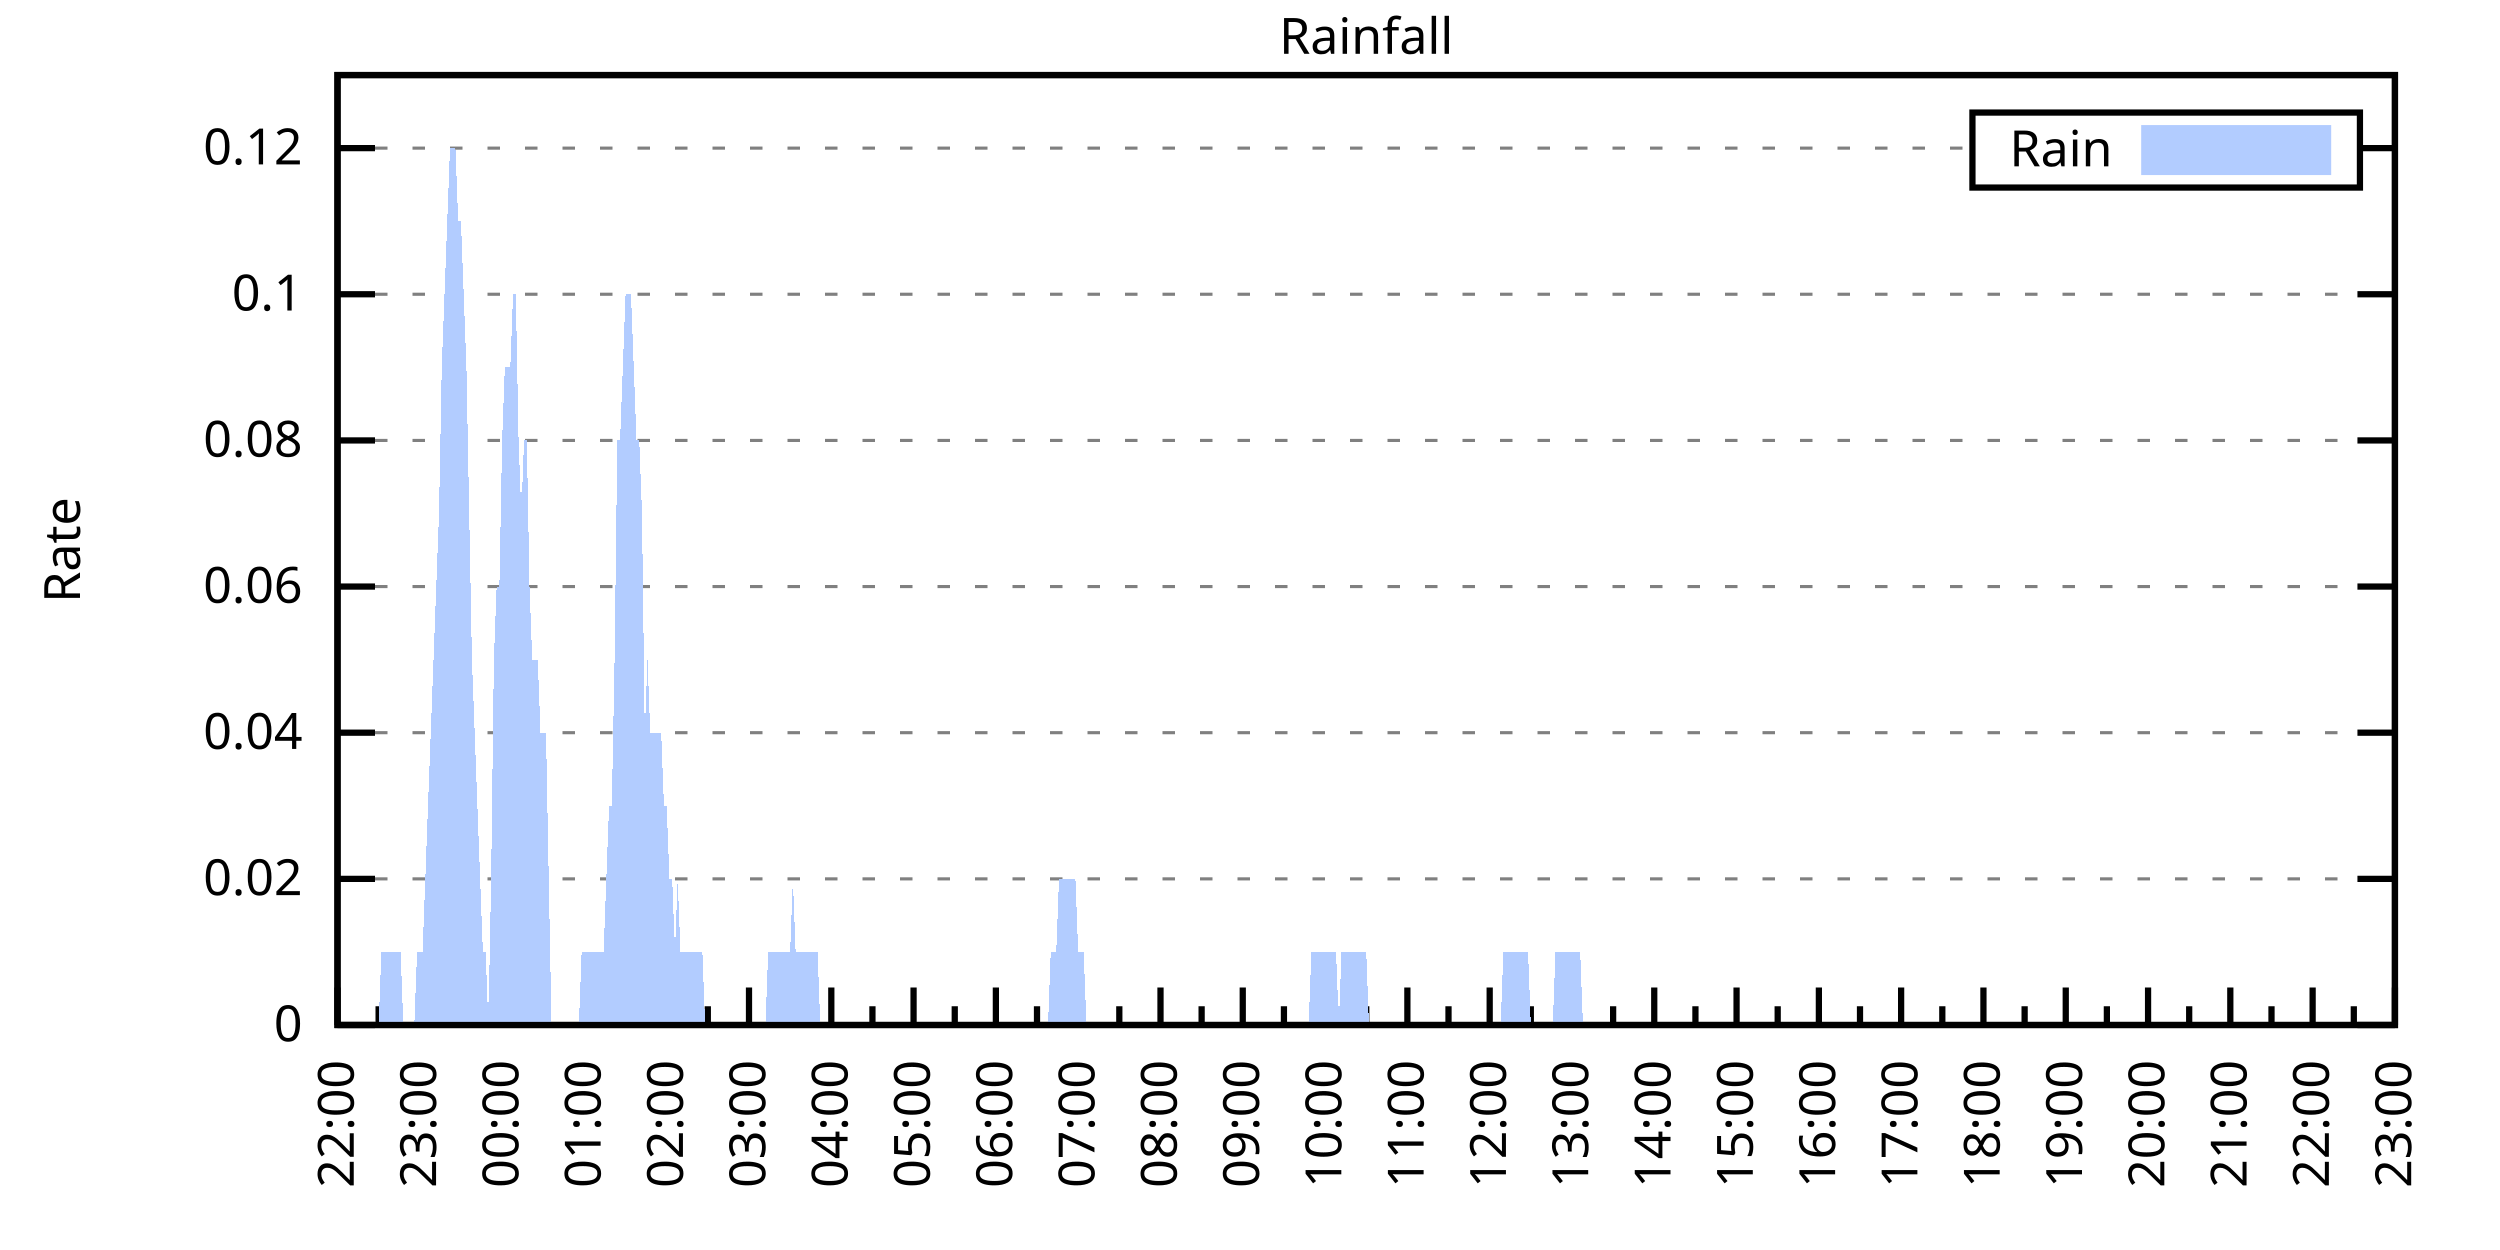
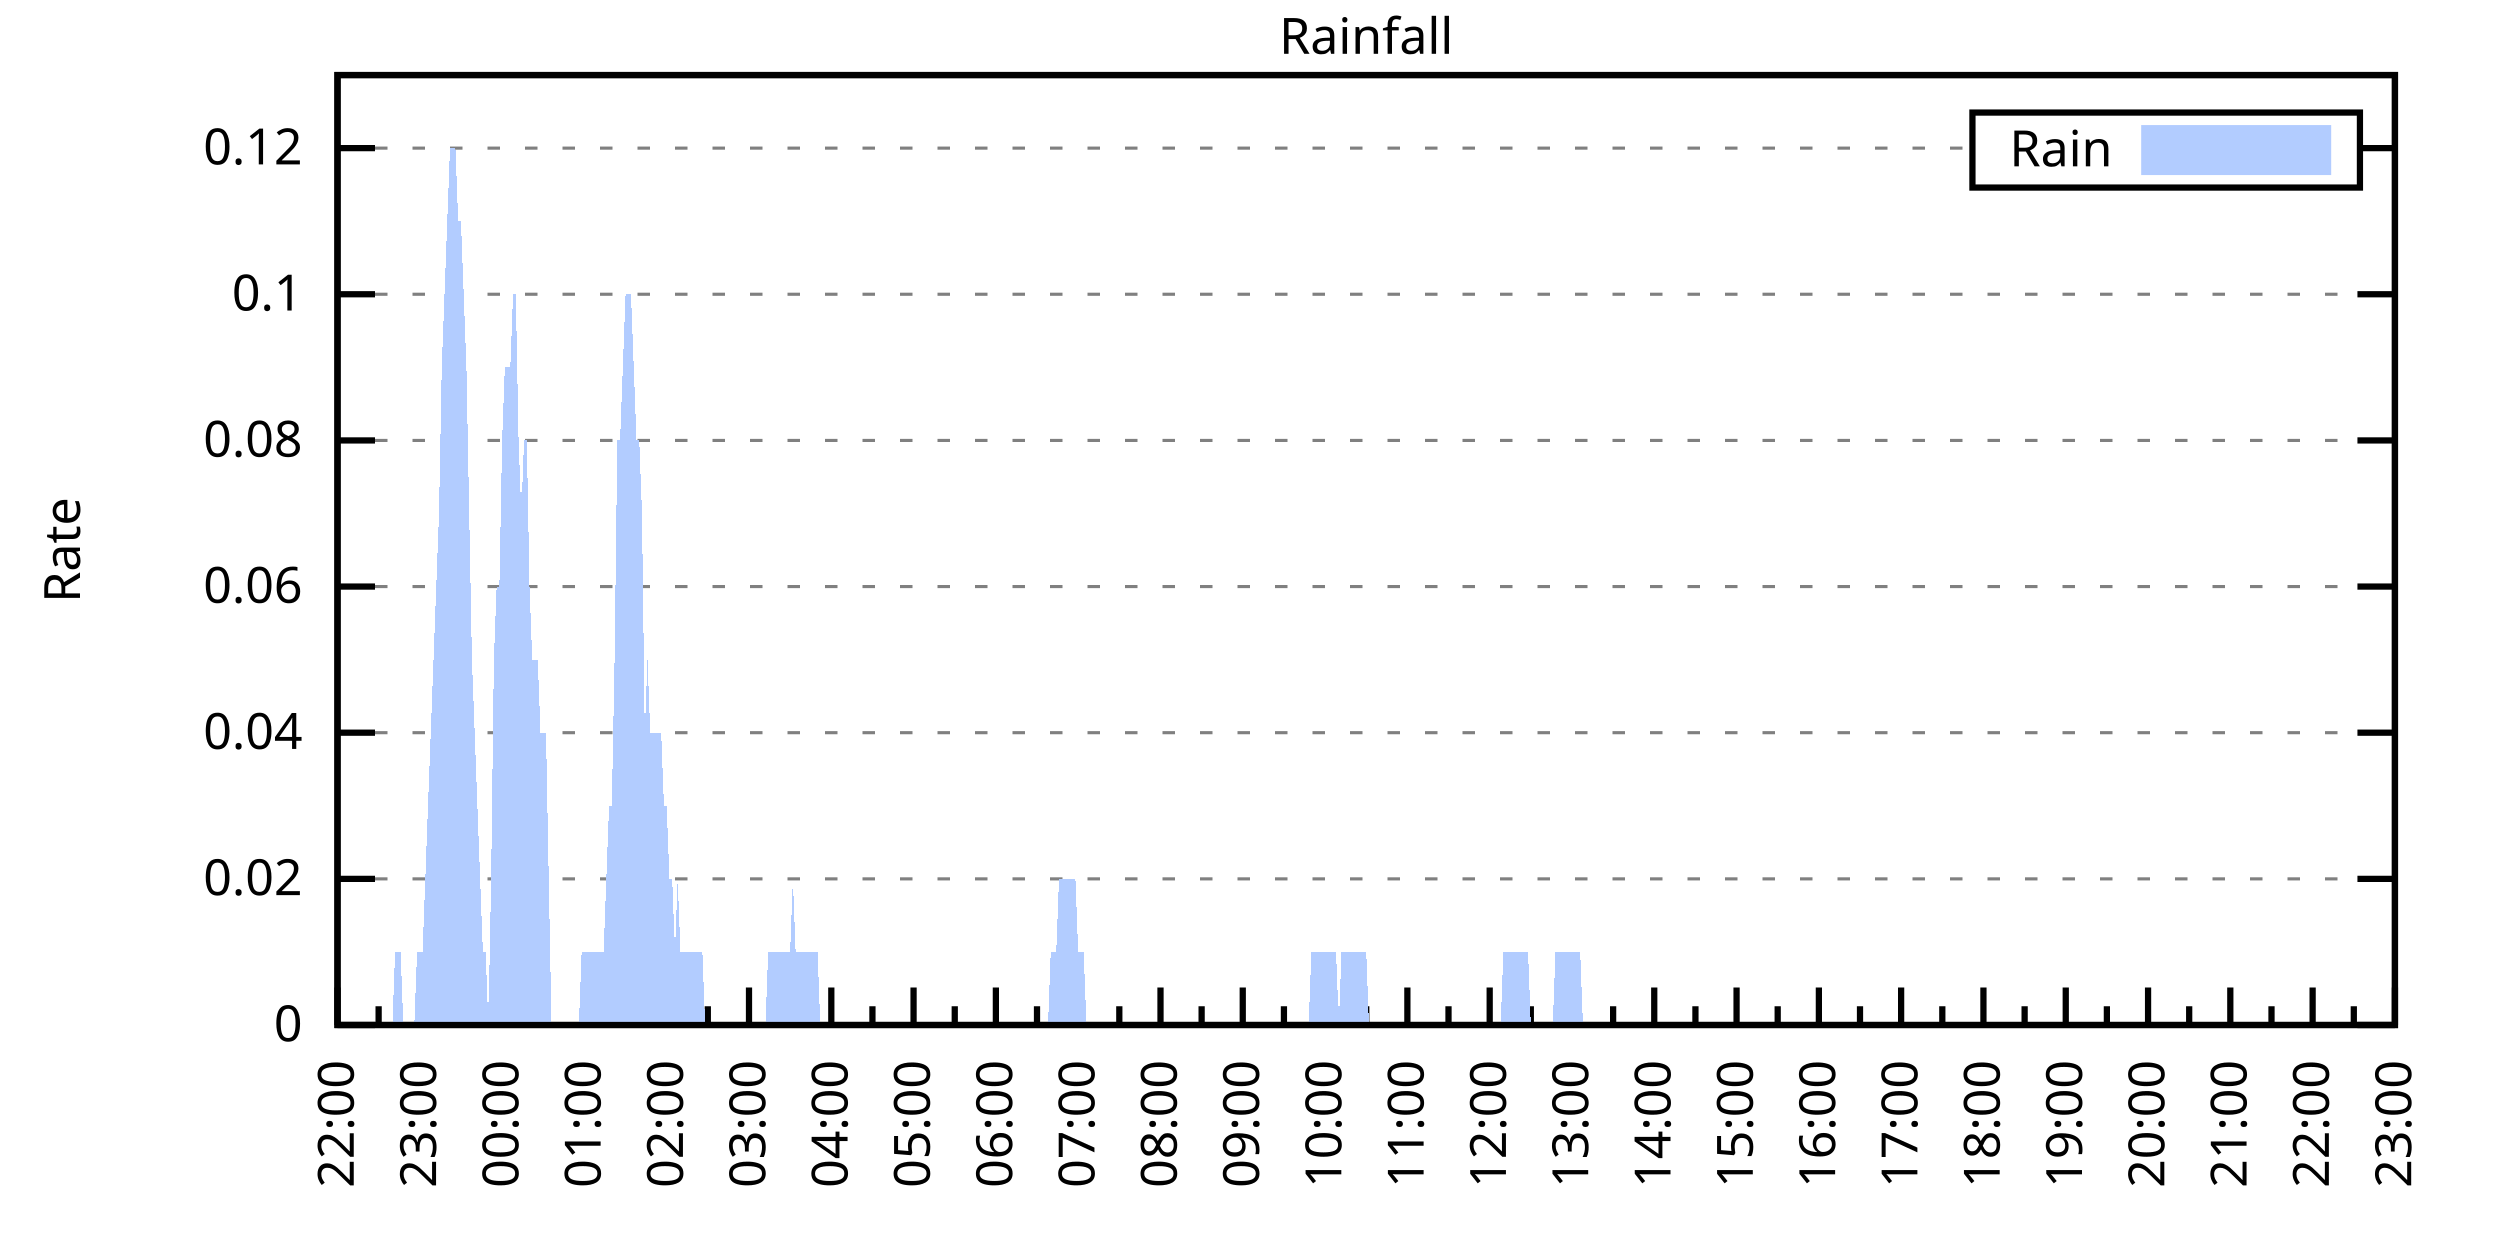
<svg xmlns="http://www.w3.org/2000/svg" xmlns:xlink="http://www.w3.org/1999/xlink" width="400" height="200" viewBox="0 0 400 200">
  <g id="gnuplot_canvas">
    <rect x="0" y="0" width="400" height="200" fill="none" />
    <defs>
      <circle id="gpDot" r="0.5" stroke-width="0.5" stroke="currentColor" />
      <path id="gpPt0" stroke-width="0.333" stroke="currentColor" d="M-1,0 h2 M0,-1 v2" />
      <path id="gpPt1" stroke-width="0.333" stroke="currentColor" d="M-1,-1 L1,1 M1,-1 L-1,1" />
      <path id="gpPt2" stroke-width="0.333" stroke="currentColor" d="M-1,0 L1,0 M0,-1 L0,1 M-1,-1 L1,1 M-1,1 L1,-1" />
      <rect id="gpPt3" stroke-width="0.333" stroke="currentColor" x="-1" y="-1" width="2" height="2" />
      <rect id="gpPt4" stroke-width="0.333" stroke="currentColor" fill="currentColor" x="-1" y="-1" width="2" height="2" />
      <circle id="gpPt5" stroke-width="0.333" stroke="currentColor" cx="0" cy="0" r="1" />
      <use xlink:href="#gpPt5" id="gpPt6" fill="currentColor" stroke="none" />
      <path id="gpPt7" stroke-width="0.333" stroke="currentColor" d="M0,-1.33 L-1.33,0.67 L1.33,0.67 z" />
      <use xlink:href="#gpPt7" id="gpPt8" fill="currentColor" stroke="none" />
      <use xlink:href="#gpPt7" id="gpPt9" stroke="currentColor" transform="rotate(180)" />
      <use xlink:href="#gpPt9" id="gpPt10" fill="currentColor" stroke="none" />
      <use xlink:href="#gpPt3" id="gpPt11" stroke="currentColor" transform="rotate(45)" />
      <use xlink:href="#gpPt11" id="gpPt12" fill="currentColor" stroke="none" />
      <path id="gpPt13" stroke-width="0.333" stroke="currentColor" d="M0,1.330 L1.265,0.411 L0.782,-1.067 L-0.782,-1.076 L-1.265,0.411 z" />
      <use xlink:href="#gpPt13" id="gpPt14" fill="currentColor" stroke="none" />
      <filter id="textbox" filterUnits="objectBoundingBox" x="0" y="0" height="1" width="1">
        <feFlood flood-color="white" flood-opacity="1" result="bgnd" />
        <feComposite in="SourceGraphic" in2="bgnd" operator="atop" />
      </filter>
      <filter id="greybox" filterUnits="objectBoundingBox" x="0" y="0" height="1" width="1">
        <feFlood flood-color="lightgrey" flood-opacity="1" result="grey" />
        <feComposite in="SourceGraphic" in2="grey" operator="atop" />
      </filter>
    </defs>
    <g fill="none" color="white" stroke="currentColor" stroke-width="1.00" stroke-linecap="butt" stroke-linejoin="miter">
</g>
    <g fill="none" color="black" stroke="currentColor" stroke-width="1.00" stroke-linecap="butt" stroke-linejoin="miter">
      <g stroke="none" shape-rendering="crispEdges">
        <polygon fill="rgb(255, 255, 255)" points="54.00,164.00 383.18,164.00 383.18,12.02 54.00,12.02 " />
      </g>
    </g>
    <g fill="none" color="black" stroke="currentColor" stroke-width="1.00" stroke-linecap="butt" stroke-linejoin="miter">
</g>
    <g fill="none" color="black" stroke="black" stroke-width="0.50" stroke-linecap="butt" stroke-linejoin="miter">
</g>
    <g fill="none" color="gray" stroke="currentColor" stroke-width="0.50" stroke-linecap="butt" stroke-linejoin="miter">
      <path stroke="gray" stroke-dasharray="2,4" class="gridline" d="M54.00,164.00 L383.19,164.00  " />
    </g>
    <g fill="none" color="gray" stroke="gray" stroke-width="1.00" stroke-linecap="butt" stroke-linejoin="miter">
</g>
    <g fill="none" color="black" stroke="currentColor" stroke-width="1.00" stroke-linecap="butt" stroke-linejoin="miter">
      <path stroke="black" d="M54.00,164.00 L60.00,164.00 M383.19,164.00 L377.19,164.00  " />
      <g transform="translate(48.40,166.60)" stroke="none" fill="black" font-family="Sans" font-size="8.00" text-anchor="end">
        <text>
          <tspan font-family="Sans"> 0</tspan>
        </text>
      </g>
    </g>
    <g fill="none" color="black" stroke="currentColor" stroke-width="1.00" stroke-linecap="butt" stroke-linejoin="miter">
</g>
    <g fill="none" color="black" stroke="black" stroke-width="0.50" stroke-linecap="butt" stroke-linejoin="miter">
</g>
    <g fill="none" color="gray" stroke="currentColor" stroke-width="0.50" stroke-linecap="butt" stroke-linejoin="miter">
      <path stroke="gray" stroke-dasharray="2,4" class="gridline" d="M54.00,140.62 L383.19,140.62  " />
    </g>
    <g fill="none" color="gray" stroke="gray" stroke-width="1.00" stroke-linecap="butt" stroke-linejoin="miter">
</g>
    <g fill="none" color="black" stroke="currentColor" stroke-width="1.00" stroke-linecap="butt" stroke-linejoin="miter">
      <path stroke="black" d="M54.00,140.62 L60.00,140.62 M383.19,140.62 L377.19,140.62  " />
      <g transform="translate(48.40,143.22)" stroke="none" fill="black" font-family="Sans" font-size="8.00" text-anchor="end">
        <text>
          <tspan font-family="Sans"> 0.02</tspan>
        </text>
      </g>
    </g>
    <g fill="none" color="black" stroke="currentColor" stroke-width="1.00" stroke-linecap="butt" stroke-linejoin="miter">
</g>
    <g fill="none" color="black" stroke="black" stroke-width="0.50" stroke-linecap="butt" stroke-linejoin="miter">
</g>
    <g fill="none" color="gray" stroke="currentColor" stroke-width="0.50" stroke-linecap="butt" stroke-linejoin="miter">
      <path stroke="gray" stroke-dasharray="2,4" class="gridline" d="M54.00,117.23 L383.19,117.23  " />
    </g>
    <g fill="none" color="gray" stroke="gray" stroke-width="1.00" stroke-linecap="butt" stroke-linejoin="miter">
</g>
    <g fill="none" color="black" stroke="currentColor" stroke-width="1.00" stroke-linecap="butt" stroke-linejoin="miter">
      <path stroke="black" d="M54.00,117.23 L60.00,117.23 M383.19,117.23 L377.19,117.23  " />
      <g transform="translate(48.40,119.83)" stroke="none" fill="black" font-family="Sans" font-size="8.00" text-anchor="end">
        <text>
          <tspan font-family="Sans"> 0.04</tspan>
        </text>
      </g>
    </g>
    <g fill="none" color="black" stroke="currentColor" stroke-width="1.00" stroke-linecap="butt" stroke-linejoin="miter">
</g>
    <g fill="none" color="black" stroke="black" stroke-width="0.50" stroke-linecap="butt" stroke-linejoin="miter">
</g>
    <g fill="none" color="gray" stroke="currentColor" stroke-width="0.50" stroke-linecap="butt" stroke-linejoin="miter">
      <path stroke="gray" stroke-dasharray="2,4" class="gridline" d="M54.00,93.85 L383.19,93.85  " />
    </g>
    <g fill="none" color="gray" stroke="gray" stroke-width="1.00" stroke-linecap="butt" stroke-linejoin="miter">
</g>
    <g fill="none" color="black" stroke="currentColor" stroke-width="1.00" stroke-linecap="butt" stroke-linejoin="miter">
      <path stroke="black" d="M54.00,93.85 L60.00,93.85 M383.19,93.85 L377.19,93.85  " />
      <g transform="translate(48.40,96.45)" stroke="none" fill="black" font-family="Sans" font-size="8.00" text-anchor="end">
        <text>
          <tspan font-family="Sans"> 0.06</tspan>
        </text>
      </g>
    </g>
    <g fill="none" color="black" stroke="currentColor" stroke-width="1.00" stroke-linecap="butt" stroke-linejoin="miter">
</g>
    <g fill="none" color="black" stroke="black" stroke-width="0.50" stroke-linecap="butt" stroke-linejoin="miter">
</g>
    <g fill="none" color="gray" stroke="currentColor" stroke-width="0.50" stroke-linecap="butt" stroke-linejoin="miter">
      <path stroke="gray" stroke-dasharray="2,4" class="gridline" d="M54.00,70.47 L383.19,70.47  " />
    </g>
    <g fill="none" color="gray" stroke="gray" stroke-width="1.00" stroke-linecap="butt" stroke-linejoin="miter">
</g>
    <g fill="none" color="black" stroke="currentColor" stroke-width="1.00" stroke-linecap="butt" stroke-linejoin="miter">
      <path stroke="black" d="M54.00,70.47 L60.00,70.47 M383.19,70.47 L377.19,70.47  " />
      <g transform="translate(48.40,73.07)" stroke="none" fill="black" font-family="Sans" font-size="8.00" text-anchor="end">
        <text>
          <tspan font-family="Sans"> 0.08</tspan>
        </text>
      </g>
    </g>
    <g fill="none" color="black" stroke="currentColor" stroke-width="1.00" stroke-linecap="butt" stroke-linejoin="miter">
</g>
    <g fill="none" color="black" stroke="black" stroke-width="0.50" stroke-linecap="butt" stroke-linejoin="miter">
</g>
    <g fill="none" color="gray" stroke="currentColor" stroke-width="0.50" stroke-linecap="butt" stroke-linejoin="miter">
      <path stroke="gray" stroke-dasharray="2,4" class="gridline" d="M54.00,47.08 L383.19,47.08  " />
    </g>
    <g fill="none" color="gray" stroke="gray" stroke-width="1.00" stroke-linecap="butt" stroke-linejoin="miter">
</g>
    <g fill="none" color="black" stroke="currentColor" stroke-width="1.00" stroke-linecap="butt" stroke-linejoin="miter">
      <path stroke="black" d="M54.00,47.08 L60.00,47.08 M383.19,47.08 L377.19,47.08  " />
      <g transform="translate(48.40,49.68)" stroke="none" fill="black" font-family="Sans" font-size="8.00" text-anchor="end">
        <text>
          <tspan font-family="Sans"> 0.1</tspan>
        </text>
      </g>
    </g>
    <g fill="none" color="black" stroke="currentColor" stroke-width="1.00" stroke-linecap="butt" stroke-linejoin="miter">
</g>
    <g fill="none" color="black" stroke="black" stroke-width="0.50" stroke-linecap="butt" stroke-linejoin="miter">
</g>
    <g fill="none" color="gray" stroke="currentColor" stroke-width="0.50" stroke-linecap="butt" stroke-linejoin="miter">
      <path stroke="gray" stroke-dasharray="2,4" class="gridline" d="M54.00,23.70 L315.59,23.70 M377.59,23.70 L383.19,23.70  " />
    </g>
    <g fill="none" color="gray" stroke="gray" stroke-width="1.00" stroke-linecap="butt" stroke-linejoin="miter">
</g>
    <g fill="none" color="black" stroke="currentColor" stroke-width="1.00" stroke-linecap="butt" stroke-linejoin="miter">
      <path stroke="black" d="M54.00,23.70 L60.00,23.70 M383.19,23.70 L377.19,23.70  " />
      <g transform="translate(48.40,26.30)" stroke="none" fill="black" font-family="Sans" font-size="8.00" text-anchor="end">
        <text>
          <tspan font-family="Sans"> 0.12</tspan>
        </text>
      </g>
    </g>
    <g fill="none" color="black" stroke="currentColor" stroke-width="1.00" stroke-linecap="butt" stroke-linejoin="miter">
      <path stroke="black" d="M54.00,164.00 L54.00,158.00  " />
      <g transform="translate(56.60,169.60) rotate(270)" stroke="none" fill="black" font-family="Sans" font-size="8.00" text-anchor="end">
        <text>
          <tspan font-family="Sans">22:00</tspan>
        </text>
      </g>
    </g>
    <g fill="none" color="black" stroke="currentColor" stroke-width="1.00" stroke-linecap="butt" stroke-linejoin="miter">
      <path stroke="black" d="M60.58,164.00 L60.58,161.00 M67.17,164.00 L67.17,158.00  " />
      <g transform="translate(69.77,169.60) rotate(270)" stroke="none" fill="black" font-family="Sans" font-size="8.00" text-anchor="end">
        <text>
          <tspan font-family="Sans">23:00</tspan>
        </text>
      </g>
    </g>
    <g fill="none" color="black" stroke="currentColor" stroke-width="1.00" stroke-linecap="butt" stroke-linejoin="miter">
      <path stroke="black" d="M73.75,164.00 L73.75,161.00 M80.34,164.00 L80.34,158.00  " />
      <g transform="translate(82.94,169.60) rotate(270)" stroke="none" fill="black" font-family="Sans" font-size="8.00" text-anchor="end">
        <text>
          <tspan font-family="Sans">00:00</tspan>
        </text>
      </g>
    </g>
    <g fill="none" color="black" stroke="currentColor" stroke-width="1.00" stroke-linecap="butt" stroke-linejoin="miter">
      <path stroke="black" d="M86.92,164.00 L86.92,161.00 M93.50,164.00 L93.50,158.00  " />
      <g transform="translate(96.10,169.60) rotate(270)" stroke="none" fill="black" font-family="Sans" font-size="8.00" text-anchor="end">
        <text>
          <tspan font-family="Sans">01:00</tspan>
        </text>
      </g>
    </g>
    <g fill="none" color="black" stroke="currentColor" stroke-width="1.00" stroke-linecap="butt" stroke-linejoin="miter">
      <path stroke="black" d="M100.09,164.00 L100.09,161.00 M106.67,164.00 L106.67,158.00  " />
      <g transform="translate(109.27,169.60) rotate(270)" stroke="none" fill="black" font-family="Sans" font-size="8.00" text-anchor="end">
        <text>
          <tspan font-family="Sans">02:00</tspan>
        </text>
      </g>
    </g>
    <g fill="none" color="black" stroke="currentColor" stroke-width="1.00" stroke-linecap="butt" stroke-linejoin="miter">
      <path stroke="black" d="M113.25,164.00 L113.25,161.00 M119.84,164.00 L119.84,158.00  " />
      <g transform="translate(122.44,169.60) rotate(270)" stroke="none" fill="black" font-family="Sans" font-size="8.00" text-anchor="end">
        <text>
          <tspan font-family="Sans">03:00</tspan>
        </text>
      </g>
    </g>
    <g fill="none" color="black" stroke="currentColor" stroke-width="1.00" stroke-linecap="butt" stroke-linejoin="miter">
      <path stroke="black" d="M126.42,164.00 L126.42,161.00 M133.01,164.00 L133.01,158.00  " />
      <g transform="translate(135.61,169.60) rotate(270)" stroke="none" fill="black" font-family="Sans" font-size="8.00" text-anchor="end">
        <text>
          <tspan font-family="Sans">04:00</tspan>
        </text>
      </g>
    </g>
    <g fill="none" color="black" stroke="currentColor" stroke-width="1.00" stroke-linecap="butt" stroke-linejoin="miter">
      <path stroke="black" d="M139.59,164.00 L139.59,161.00 M146.17,164.00 L146.17,158.00  " />
      <g transform="translate(148.77,169.60) rotate(270)" stroke="none" fill="black" font-family="Sans" font-size="8.00" text-anchor="end">
        <text>
          <tspan font-family="Sans">05:00</tspan>
        </text>
      </g>
    </g>
    <g fill="none" color="black" stroke="currentColor" stroke-width="1.00" stroke-linecap="butt" stroke-linejoin="miter">
      <path stroke="black" d="M152.76,164.00 L152.76,161.00 M159.34,164.00 L159.34,158.00  " />
      <g transform="translate(161.94,169.60) rotate(270)" stroke="none" fill="black" font-family="Sans" font-size="8.00" text-anchor="end">
        <text>
          <tspan font-family="Sans">06:00</tspan>
        </text>
      </g>
    </g>
    <g fill="none" color="black" stroke="currentColor" stroke-width="1.00" stroke-linecap="butt" stroke-linejoin="miter">
      <path stroke="black" d="M165.92,164.00 L165.92,161.00 M172.51,164.00 L172.51,158.00  " />
      <g transform="translate(175.11,169.60) rotate(270)" stroke="none" fill="black" font-family="Sans" font-size="8.00" text-anchor="end">
        <text>
          <tspan font-family="Sans">07:00</tspan>
        </text>
      </g>
    </g>
    <g fill="none" color="black" stroke="currentColor" stroke-width="1.00" stroke-linecap="butt" stroke-linejoin="miter">
      <path stroke="black" d="M179.09,164.00 L179.09,161.00 M185.68,164.00 L185.68,158.00  " />
      <g transform="translate(188.28,169.60) rotate(270)" stroke="none" fill="black" font-family="Sans" font-size="8.00" text-anchor="end">
        <text>
          <tspan font-family="Sans">08:00</tspan>
        </text>
      </g>
    </g>
    <g fill="none" color="black" stroke="currentColor" stroke-width="1.00" stroke-linecap="butt" stroke-linejoin="miter">
      <path stroke="black" d="M192.26,164.00 L192.26,161.00 M198.84,164.00 L198.84,158.00  " />
      <g transform="translate(201.44,169.60) rotate(270)" stroke="none" fill="black" font-family="Sans" font-size="8.00" text-anchor="end">
        <text>
          <tspan font-family="Sans">09:00</tspan>
        </text>
      </g>
    </g>
    <g fill="none" color="black" stroke="currentColor" stroke-width="1.00" stroke-linecap="butt" stroke-linejoin="miter">
      <path stroke="black" d="M205.43,164.00 L205.43,161.00 M212.01,164.00 L212.01,158.00  " />
      <g transform="translate(214.61,169.60) rotate(270)" stroke="none" fill="black" font-family="Sans" font-size="8.00" text-anchor="end">
        <text>
          <tspan font-family="Sans">10:00</tspan>
        </text>
      </g>
    </g>
    <g fill="none" color="black" stroke="currentColor" stroke-width="1.00" stroke-linecap="butt" stroke-linejoin="miter">
      <path stroke="black" d="M218.60,164.00 L218.60,161.00 M225.18,164.00 L225.18,158.00  " />
      <g transform="translate(227.78,169.60) rotate(270)" stroke="none" fill="black" font-family="Sans" font-size="8.00" text-anchor="end">
        <text>
          <tspan font-family="Sans">11:00</tspan>
        </text>
      </g>
    </g>
    <g fill="none" color="black" stroke="currentColor" stroke-width="1.00" stroke-linecap="butt" stroke-linejoin="miter">
      <path stroke="black" d="M231.76,164.00 L231.76,161.00 M238.35,164.00 L238.35,158.00  " />
      <g transform="translate(240.95,169.60) rotate(270)" stroke="none" fill="black" font-family="Sans" font-size="8.00" text-anchor="end">
        <text>
          <tspan font-family="Sans">12:00</tspan>
        </text>
      </g>
    </g>
    <g fill="none" color="black" stroke="currentColor" stroke-width="1.00" stroke-linecap="butt" stroke-linejoin="miter">
      <path stroke="black" d="M244.93,164.00 L244.93,161.00 M251.51,164.00 L251.51,158.00  " />
      <g transform="translate(254.11,169.60) rotate(270)" stroke="none" fill="black" font-family="Sans" font-size="8.00" text-anchor="end">
        <text>
          <tspan font-family="Sans">13:00</tspan>
        </text>
      </g>
    </g>
    <g fill="none" color="black" stroke="currentColor" stroke-width="1.00" stroke-linecap="butt" stroke-linejoin="miter">
      <path stroke="black" d="M258.10,164.00 L258.10,161.00 M264.68,164.00 L264.68,158.00  " />
      <g transform="translate(267.28,169.60) rotate(270)" stroke="none" fill="black" font-family="Sans" font-size="8.00" text-anchor="end">
        <text>
          <tspan font-family="Sans">14:00</tspan>
        </text>
      </g>
    </g>
    <g fill="none" color="black" stroke="currentColor" stroke-width="1.00" stroke-linecap="butt" stroke-linejoin="miter">
      <path stroke="black" d="M271.27,164.00 L271.27,161.00 M277.85,164.00 L277.85,158.00  " />
      <g transform="translate(280.45,169.60) rotate(270)" stroke="none" fill="black" font-family="Sans" font-size="8.00" text-anchor="end">
        <text>
          <tspan font-family="Sans">15:00</tspan>
        </text>
      </g>
    </g>
    <g fill="none" color="black" stroke="currentColor" stroke-width="1.00" stroke-linecap="butt" stroke-linejoin="miter">
      <path stroke="black" d="M284.43,164.00 L284.43,161.00 M291.02,164.00 L291.02,158.00  " />
      <g transform="translate(293.62,169.60) rotate(270)" stroke="none" fill="black" font-family="Sans" font-size="8.00" text-anchor="end">
        <text>
          <tspan font-family="Sans">16:00</tspan>
        </text>
      </g>
    </g>
    <g fill="none" color="black" stroke="currentColor" stroke-width="1.00" stroke-linecap="butt" stroke-linejoin="miter">
      <path stroke="black" d="M297.60,164.00 L297.60,161.00 M304.18,164.00 L304.18,158.00  " />
      <g transform="translate(306.78,169.60) rotate(270)" stroke="none" fill="black" font-family="Sans" font-size="8.00" text-anchor="end">
        <text>
          <tspan font-family="Sans">17:00</tspan>
        </text>
      </g>
    </g>
    <g fill="none" color="black" stroke="currentColor" stroke-width="1.00" stroke-linecap="butt" stroke-linejoin="miter">
      <path stroke="black" d="M310.77,164.00 L310.77,161.00 M317.35,164.00 L317.35,158.00  " />
      <g transform="translate(319.95,169.60) rotate(270)" stroke="none" fill="black" font-family="Sans" font-size="8.00" text-anchor="end">
        <text>
          <tspan font-family="Sans">18:00</tspan>
        </text>
      </g>
    </g>
    <g fill="none" color="black" stroke="currentColor" stroke-width="1.00" stroke-linecap="butt" stroke-linejoin="miter">
      <path stroke="black" d="M323.94,164.00 L323.94,161.00 M330.52,164.00 L330.52,158.00  " />
      <g transform="translate(333.12,169.60) rotate(270)" stroke="none" fill="black" font-family="Sans" font-size="8.00" text-anchor="end">
        <text>
          <tspan font-family="Sans">19:00</tspan>
        </text>
      </g>
    </g>
    <g fill="none" color="black" stroke="currentColor" stroke-width="1.00" stroke-linecap="butt" stroke-linejoin="miter">
      <path stroke="black" d="M337.10,164.00 L337.10,161.00 M343.69,164.00 L343.69,158.00  " />
      <g transform="translate(346.29,169.60) rotate(270)" stroke="none" fill="black" font-family="Sans" font-size="8.00" text-anchor="end">
        <text>
          <tspan font-family="Sans">20:00</tspan>
        </text>
      </g>
    </g>
    <g fill="none" color="black" stroke="currentColor" stroke-width="1.00" stroke-linecap="butt" stroke-linejoin="miter">
      <path stroke="black" d="M350.27,164.00 L350.27,161.00 M356.85,164.00 L356.85,158.00  " />
      <g transform="translate(359.45,169.60) rotate(270)" stroke="none" fill="black" font-family="Sans" font-size="8.00" text-anchor="end">
        <text>
          <tspan font-family="Sans">21:00</tspan>
        </text>
      </g>
    </g>
    <g fill="none" color="black" stroke="currentColor" stroke-width="1.00" stroke-linecap="butt" stroke-linejoin="miter">
      <path stroke="black" d="M363.44,164.00 L363.44,161.00 M370.02,164.00 L370.02,158.00  " />
      <g transform="translate(372.62,169.60) rotate(270)" stroke="none" fill="black" font-family="Sans" font-size="8.00" text-anchor="end">
        <text>
          <tspan font-family="Sans">22:00</tspan>
        </text>
      </g>
    </g>
    <g fill="none" color="black" stroke="currentColor" stroke-width="1.00" stroke-linecap="butt" stroke-linejoin="miter">
      <path stroke="black" d="M376.61,164.00 L376.61,161.00 M383.19,164.00 L383.19,158.00  " />
      <g transform="translate(385.79,169.60) rotate(270)" stroke="none" fill="black" font-family="Sans" font-size="8.00" text-anchor="end">
        <text>
          <tspan font-family="Sans">23:00</tspan>
        </text>
      </g>
    </g>
    <g fill="none" color="black" stroke="currentColor" stroke-width="1.00" stroke-linecap="butt" stroke-linejoin="miter">
</g>
    <g fill="none" color="black" stroke="currentColor" stroke-width="1.00" stroke-linecap="butt" stroke-linejoin="miter">
      <path stroke="black" d="M54.00,12.01 L54.00,164.00 L383.19,164.00 L383.19,12.01 L54.00,12.01 Z  " />
    </g>
    <g fill="none" color="black" stroke="currentColor" stroke-width="1.00" stroke-linecap="butt" stroke-linejoin="miter">
      <g transform="translate(12.80,88.01) rotate(270)" stroke="none" fill="black" font-family="Sans" font-size="8.00" text-anchor="middle">
        <text>
          <tspan font-family="Sans">Rate</tspan>
        </text>
      </g>
    </g>
    <g fill="none" color="black" stroke="currentColor" stroke-width="1.00" stroke-linecap="butt" stroke-linejoin="miter">
</g>
    <g fill="none" color="black" stroke="currentColor" stroke-width="1.00" stroke-linecap="butt" stroke-linejoin="miter">
      <path stroke="black" d="M315.59,30.01 L315.59,18.01 L377.59,18.01 L377.59,30.01 L315.59,30.01 Z  " />
    </g>
    <g id="Rainfall_plot_1">
      <g fill="none" color="white" stroke="black" stroke-width="2.00" stroke-linecap="butt" stroke-linejoin="miter">
</g>
      <g fill="none" color="black" stroke="currentColor" stroke-width="2.00" stroke-linecap="butt" stroke-linejoin="miter">
        <g transform="translate(337.99,26.61)" stroke="none" fill="black" font-family="Sans" font-size="8.00" text-anchor="end">
          <text>
            <tspan font-family="Sans">Rain</tspan>
          </text>
        </g>
      </g>
      <g fill="none" color="black" stroke="currentColor" stroke-width="2.00" stroke-linecap="butt" stroke-linejoin="miter">
        <g stroke="none" shape-rendering="crispEdges">
          <polygon fill="rgb(178, 204, 255)" points="343.59,27.01 371.99,27.01 371.99,21.01 343.59,21.01 " />
        </g>
        <path stroke="rgb(178, 204, 255)" d="M343.59,27.01 L371.99,27.01 L371.99,21.01 L343.59,21.01 L343.59,27.01 Z  " />
      </g>
      <g fill="none" color="black" stroke="currentColor" stroke-width="2.00" stroke-linecap="butt" stroke-linejoin="miter">
        <g stroke="none" shape-rendering="crispEdges">
-           <polygon fill="rgb(178, 204, 255)" points="56.63,164.00 57.07,164.00 57.51,164.00 57.95,164.00 58.39,164.00 58.83,164.00 59.27,164.00 59.71,164.00 60.14,164.00 60.58,164.00 61.02,152.31 61.46,152.31 61.90,152.31 62.34,152.31 62.78,152.31 63.22,152.31 63.66,152.31 64.10,152.31 64.53,164.00 64.97,164.00 65.41,164.00 65.85,164.00 66.29,164.00 66.73,152.31 67.17,152.31 67.61,152.31 68.05,140.62 68.48,128.93 68.92,117.23 69.36,105.54 69.80,93.85 70.24,82.16 70.68,58.78 71.12,47.08 71.56,35.39 72.00,23.70 72.43,23.70 72.87,23.70 73.31,35.39 73.75,35.39 74.19,47.08 74.63,58.78 75.07,82.16 75.51,105.54 75.95,117.23 76.38,128.93 76.82,140.62 77.26,152.31 77.70,152.31 78.14,164.00 78.58,140.62 79.02,105.54 79.46,93.85 79.90,93.85 80.34,70.47 80.77,58.78 81.21,58.78 81.65,58.78 82.09,47.08 82.53,47.08 82.97,70.47 83.41,82.16 83.85,70.47 84.29,70.47 84.72,93.85 85.16,105.54 85.60,105.54 86.04,105.54 86.48,117.23 86.92,117.23 87.36,117.23 87.80,140.62 88.24,164.00 88.67,164.00 89.11,164.00 89.55,164.00 89.99,164.00 90.43,164.00 90.87,164.00 91.31,164.00 91.75,164.00 92.19,164.00 92.62,164.00 93.06,152.31 93.50,152.31 93.94,152.31 94.38,152.31 94.82,152.31 95.26,152.31 95.70,152.31 96.14,152.31 96.58,152.31 97.01,140.62 97.45,128.93 97.89,128.93 98.33,105.54 98.77,70.47 99.21,70.47 99.65,58.78 100.09,47.08 100.53,47.08 100.96,47.08 101.40,58.78 101.84,70.47 102.28,70.47 102.72,82.16 103.16,117.23 103.60,105.54 104.04,117.23 104.48,117.23 104.91,117.23 105.35,117.23 105.79,117.23 106.23,128.93 106.67,128.93 107.11,140.62 107.55,140.62 107.99,152.31 108.43,140.62 108.87,152.31 109.30,152.31 109.74,152.31 110.18,152.31 110.62,152.31 111.06,152.31 111.50,152.31 111.94,152.31 112.38,152.31 112.82,164.00 113.25,164.00 113.69,164.00 114.13,164.00 114.57,164.00 115.01,164.00 115.45,164.00 115.89,164.00 116.33,164.00 116.77,164.00 117.20,164.00 117.64,164.00 118.08,164.00 118.52,164.00 118.96,164.00 119.40,164.00 119.84,164.00 120.28,164.00 120.72,164.00 121.15,164.00 121.59,164.00 122.03,164.00 122.47,164.00 122.91,152.31 123.35,152.31 123.79,152.31 124.23,152.31 124.67,152.31 125.11,152.31 125.54,152.31 125.98,152.31 126.42,152.31 126.86,140.62 127.30,152.31 127.74,152.31 128.18,152.31 128.62,152.31 129.06,152.31 129.49,152.31 129.93,152.31 130.37,152.31 130.81,152.31 131.25,164.00 131.69,164.00 132.13,164.00 132.57,164.00 133.01,164.00 133.44,164.00 133.88,164.00 134.32,164.00 134.76,164.00 135.20,164.00 135.64,164.00 136.08,164.00 136.52,164.00 136.96,164.00 137.39,164.00 137.83,164.00 138.27,164.00 138.71,164.00 139.15,164.00 139.59,164.00 140.03,164.00 140.47,164.00 140.91,164.00 141.35,164.00 141.78,164.00 142.22,164.00 142.66,164.00 143.10,164.00 143.54,164.00 143.98,164.00 144.42,164.00 144.86,164.00 145.30,164.00 145.73,164.00 146.17,164.00 146.61,164.00 147.05,164.00 147.49,164.00 147.93,164.00 148.37,164.00 148.81,164.00 149.25,164.00 149.68,164.00 150.12,164.00 150.56,164.00 151.00,164.00 151.44,164.00 151.88,164.00 152.32,164.00 152.76,164.00 153.20,164.00 153.63,164.00 154.07,164.00 154.51,164.00 154.95,164.00 155.39,164.00 155.83,164.00 156.27,164.00 156.71,164.00 157.15,164.00 157.59,164.00 158.02,164.00 158.46,164.00 158.90,164.00 159.34,164.00 159.78,164.00 160.22,164.00 160.66,164.00 161.10,164.00 161.54,164.00 161.97,164.00 162.41,164.00 162.85,164.00 163.29,164.00 163.73,164.00 164.17,164.00 164.61,164.00 165.05,164.00 165.49,164.00 165.92,164.00 166.36,164.00 166.80,164.00 167.24,164.00 167.68,164.00 168.12,152.31 168.56,152.31 169.00,152.31 169.44,140.62 169.87,140.62 170.31,140.62 170.75,140.62 171.19,140.62 171.63,140.62 172.07,140.62 172.51,152.31 172.95,152.31 173.39,152.31 173.83,164.00 174.26,164.00 174.70,164.00 175.14,164.00 175.58,164.00 176.02,164.00 176.46,164.00 176.90,164.00 177.34,164.00 177.78,164.00 178.21,164.00 178.65,164.00 179.09,164.00 179.53,164.00 179.97,164.00 180.41,164.00 180.85,164.00 181.29,164.00 181.73,164.00 182.16,164.00 182.60,164.00 183.04,164.00 183.48,164.00 183.92,164.00 184.36,164.00 184.80,164.00 185.24,164.00 185.68,164.00 186.11,164.00 186.55,164.00 186.99,164.00 187.43,164.00 187.87,164.00 188.31,164.00 188.75,164.00 189.19,164.00 189.63,164.00 190.07,164.00 190.50,164.00 190.94,164.00 191.38,164.00 191.82,164.00 192.26,164.00 192.70,164.00 193.14,164.00 193.58,164.00 194.02,164.00 194.45,164.00 194.89,164.00 195.33,164.00 195.77,164.00 196.21,164.00 196.65,164.00 197.09,164.00 197.53,164.00 197.97,164.00 198.40,164.00 198.84,164.00 199.28,164.00 199.72,164.00 200.16,164.00 200.60,164.00 201.04,164.00 201.48,164.00 201.92,164.00 202.35,164.00 202.79,164.00 203.23,164.00 203.67,164.00 204.11,164.00 204.55,164.00 204.99,164.00 205.43,164.00 205.87,164.00 206.31,164.00 206.74,164.00 207.18,164.00 207.62,164.00 208.06,164.00 208.50,164.00 208.94,164.00 209.38,164.00 209.82,152.31 210.26,152.31 210.69,152.31 211.13,152.31 211.57,152.31 212.01,152.31 212.45,152.31 212.89,152.31 213.33,152.31 213.77,152.31 214.21,164.00 214.64,152.31 215.08,152.31 215.52,152.31 215.96,152.31 216.40,152.31 216.84,152.31 217.28,152.31 217.72,152.31 218.16,152.31 218.60,152.31 219.03,164.00 219.47,164.00 219.91,164.00 220.35,164.00 220.79,164.00 221.23,164.00 221.67,164.00 222.11,164.00 222.55,164.00 222.98,164.00 223.42,164.00 223.86,164.00 224.30,164.00 224.74,164.00 225.18,164.00 225.62,164.00 226.06,164.00 226.50,164.00 226.93,164.00 227.37,164.00 227.81,164.00 228.25,164.00 228.69,164.00 229.13,164.00 229.57,164.00 230.01,164.00 230.45,164.00 230.88,164.00 231.32,164.00 231.76,164.00 232.20,164.00 232.64,164.00 233.08,164.00 233.52,164.00 233.96,164.00 234.40,164.00 234.84,164.00 235.27,164.00 235.71,164.00 236.15,164.00 236.59,164.00 237.03,164.00 237.47,164.00 237.91,164.00 238.35,164.00 238.79,164.00 239.22,164.00 239.66,164.00 240.10,164.00 240.54,152.31 240.98,152.31 241.42,152.31 241.86,152.31 242.30,152.31 242.74,152.31 243.17,152.31 243.61,152.31 244.05,152.31 244.49,152.31 244.93,164.00 245.37,164.00 245.81,164.00 246.25,164.00 246.69,164.00 247.12,164.00 247.56,164.00 248.00,164.00 248.44,164.00 248.88,152.31 249.32,152.31 249.76,152.31 250.20,152.31 250.64,152.31 251.08,152.31 251.51,152.31 251.95,152.31 252.39,152.31 252.83,152.31 253.27,164.00 253.71,164.00 254.15,164.00 254.59,164.00 255.03,164.00 255.46,164.00 255.90,164.00 256.34,164.00 256.78,164.00 257.22,164.00 257.66,164.00 258.10,164.00 258.54,164.00 258.98,164.00 259.41,164.00 259.85,164.00 260.29,164.00 260.73,164.00 261.17,164.00 261.61,164.00 262.05,164.00 262.49,164.00 262.93,164.00 263.36,164.00 263.80,164.00 264.24,164.00 264.68,164.00 265.12,164.00 265.56,164.00 266.00,164.00 266.44,164.00 266.88,164.00 267.32,164.00 267.75,164.00 268.19,164.00 268.63,164.00 269.07,164.00 269.51,164.00 269.95,164.00 270.39,164.00 270.83,164.00 271.27,164.00 271.70,164.00 272.14,164.00 272.58,164.00 273.02,164.00 273.46,164.00 273.90,164.00 274.34,164.00 274.78,164.00 275.22,164.00 275.65,164.00 276.09,164.00 276.53,164.00 276.97,164.00 277.41,164.00 277.85,164.00 278.29,164.00 278.73,164.00 279.17,164.00 279.60,164.00 280.04,164.00 280.48,164.00 280.92,164.00 281.36,164.00 281.80,164.00 282.24,164.00 282.68,164.00 283.12,164.00 283.56,164.00 283.99,164.00 284.43,164.00 284.87,164.00 285.31,164.00 285.75,164.00 286.19,164.00 286.63,164.00 287.07,164.00 287.51,164.00 287.94,164.00 288.38,164.00 288.82,164.00 289.26,164.00 289.70,164.00 290.14,164.00 290.58,164.00 291.02,164.00 291.46,164.00 291.89,164.00 292.33,164.00 292.77,164.00 293.21,164.00 293.65,164.00 294.09,164.00 294.53,164.00 294.97,164.00 295.41,164.00 295.84,164.00 296.28,164.00 296.72,164.00 297.16,164.00 297.60,164.00 298.04,164.00 298.48,164.00 298.92,164.00 299.36,164.00 299.80,164.00 300.23,164.00 300.67,164.00 301.11,164.00 301.55,164.00 301.99,164.00 302.43,164.00 302.87,164.00 303.31,164.00 303.75,164.00 304.18,164.00 304.62,164.00 305.06,164.00 305.50,164.00 305.94,164.00 306.38,164.00 306.82,164.00 307.26,164.00 307.70,164.00 308.13,164.00 308.57,164.00 309.01,164.00 309.45,164.00 309.89,164.00 310.33,164.00 310.77,164.00 311.21,164.00 311.65,164.00 312.08,164.00 312.52,164.00 312.96,164.00 313.40,164.00 313.84,164.00 314.28,164.00 314.72,164.00 315.16,164.00 315.60,164.00 316.04,164.00 316.47,164.00 316.91,164.00 317.35,164.00 317.79,164.00 318.23,164.00 318.67,164.00 319.11,164.00 319.55,164.00 319.99,164.00 320.42,164.00 320.86,164.00 321.30,164.00 321.74,164.00 322.18,164.00 322.62,164.00 323.06,164.00 323.50,164.00 323.94,164.00 324.37,164.00 324.81,164.00 325.25,164.00 325.69,164.00 326.13,164.00 326.57,164.00 327.01,164.00 327.45,164.00 327.89,164.00 328.33,164.00 328.76,164.00 329.20,164.00 329.64,164.00 330.08,164.00 330.52,164.00 330.96,164.00 331.40,164.00 331.84,164.00 332.28,164.00 332.71,164.00 333.15,164.00 333.59,164.00 334.03,164.00 334.47,164.00 334.91,164.00 335.35,164.00 335.79,164.00 336.23,164.00 336.66,164.00 337.10,164.00 337.54,164.00 337.98,164.00 338.42,164.00 338.86,164.00 339.30,164.00 339.74,164.00 340.18,164.00 340.61,164.00 341.05,164.00 341.49,164.00 341.93,164.00 342.37,164.00 342.81,164.00 343.25,164.00 343.69,164.00 344.13,164.00 344.57,164.00 345.00,164.00 345.44,164.00 345.88,164.00 346.32,164.00 346.76,164.00 347.20,164.00 347.64,164.00 348.08,164.00 348.52,164.00 348.95,164.00 349.39,164.00 349.83,164.00 350.27,164.00 350.71,164.00 351.15,164.00 351.59,164.00 352.03,164.00 352.47,164.00 352.90,164.00 353.34,164.00 353.78,164.00 354.22,164.00 354.66,164.00 355.10,164.00 355.54,164.00 355.98,164.00 356.42,164.00 356.85,164.00 357.29,164.00 357.73,164.00 358.17,164.00 358.61,164.00 359.05,164.00 359.49,164.00 359.93,164.00 360.37,164.00 360.81,164.00 361.24,164.00 361.68,164.00 362.12,164.00 362.56,164.00 363.00,164.00 363.44,164.00 363.88,164.00 364.32,164.00 364.76,164.00 365.19,164.00 365.63,164.00 366.07,164.00 366.51,164.00 366.95,164.00 367.39,164.00 367.83,164.00 368.27,164.00 368.71,164.00 369.14,164.00 369.58,164.00 370.02,164.00 370.46,164.00 370.90,164.00 371.34,164.00 371.78,164.00 372.22,164.00 372.22,164.00 56.63,164.00 " />
+           <polygon fill="rgb(178, 204, 255)" points="58.83,164.00 59.27,164.00 59.71,164.00 60.14,164.00 60.58,164.00 61.02,164.00 61.46,164.00 61.90,164.00 62.34,164.00 62.78,164.00 63.22,152.31 63.66,152.31 64.10,152.31 64.53,164.00 64.97,164.00 65.41,164.00 65.85,164.00 66.29,164.00 66.73,152.31 67.17,152.31 67.61,152.31 68.05,140.62 68.48,128.93 68.92,117.23 69.36,105.54 69.80,93.85 70.24,82.16 70.68,58.78 71.12,47.08 71.56,35.39 72.00,23.70 72.43,23.70 72.87,23.70 73.31,35.39 73.75,35.39 74.19,47.08 74.63,58.78 75.07,82.16 75.51,105.54 75.95,117.23 76.38,128.93 76.82,140.62 77.26,152.31 77.70,152.31 78.14,164.00 78.58,140.62 79.02,105.54 79.46,93.85 79.90,93.85 80.34,70.47 80.77,58.78 81.21,58.78 81.65,58.78 82.09,47.08 82.53,47.08 82.97,70.47 83.41,82.16 83.85,70.47 84.29,70.47 84.72,93.85 85.16,105.54 85.60,105.54 86.04,105.54 86.48,117.23 86.92,117.23 87.36,117.23 87.80,140.62 88.24,164.00 88.67,164.00 89.11,164.00 89.55,164.00 89.99,164.00 90.43,164.00 90.87,164.00 91.31,164.00 91.75,164.00 92.19,164.00 92.62,164.00 93.06,152.31 93.50,152.31 93.94,152.31 94.38,152.31 94.82,152.31 95.26,152.31 95.70,152.31 96.14,152.31 96.58,152.31 97.01,140.62 97.45,128.93 97.89,128.93 98.33,105.54 98.77,70.47 99.21,70.47 99.65,58.78 100.09,47.08 100.53,47.08 100.96,47.08 101.40,58.78 101.84,70.47 102.28,70.47 102.72,82.16 103.16,117.23 103.60,105.54 104.04,117.23 104.48,117.23 104.91,117.23 105.35,117.23 105.79,117.23 106.23,128.93 106.67,128.93 107.11,140.62 107.55,140.62 107.99,152.31 108.43,140.62 108.87,152.31 109.30,152.31 109.74,152.31 110.18,152.31 110.62,152.31 111.06,152.31 111.50,152.31 111.94,152.31 112.38,152.31 112.82,164.00 113.25,164.00 113.69,164.00 114.13,164.00 114.57,164.00 115.01,164.00 115.45,164.00 115.89,164.00 116.33,164.00 116.77,164.00 117.20,164.00 117.64,164.00 118.08,164.00 118.52,164.00 118.96,164.00 119.40,164.00 119.84,164.00 120.28,164.00 120.72,164.00 121.15,164.00 121.59,164.00 122.03,164.00 122.47,164.00 122.91,152.31 123.35,152.31 123.79,152.31 124.23,152.31 124.67,152.31 125.11,152.31 125.54,152.31 125.98,152.31 126.42,152.31 126.86,140.62 127.30,152.31 127.74,152.31 128.18,152.31 128.62,152.31 129.06,152.31 129.49,152.31 129.93,152.31 130.37,152.31 130.81,152.31 131.25,164.00 131.69,164.00 132.13,164.00 132.57,164.00 133.01,164.00 133.44,164.00 133.88,164.00 134.32,164.00 134.76,164.00 135.20,164.00 135.64,164.00 136.08,164.00 136.52,164.00 136.96,164.00 137.39,164.00 137.83,164.00 138.27,164.00 138.71,164.00 139.15,164.00 139.59,164.00 140.03,164.00 140.47,164.00 140.91,164.00 141.35,164.00 141.78,164.00 142.22,164.00 142.66,164.00 143.10,164.00 143.54,164.00 143.98,164.00 144.42,164.00 144.86,164.00 145.30,164.00 145.73,164.00 146.17,164.00 146.61,164.00 147.05,164.00 147.49,164.00 147.93,164.00 148.37,164.00 148.81,164.00 149.25,164.00 149.68,164.00 150.12,164.00 150.56,164.00 151.00,164.00 151.44,164.00 151.88,164.00 152.32,164.00 152.76,164.00 153.20,164.00 153.63,164.00 154.07,164.00 154.51,164.00 154.95,164.00 155.39,164.00 155.83,164.00 156.27,164.00 156.71,164.00 157.15,164.00 157.59,164.00 158.02,164.00 158.46,164.00 158.90,164.00 159.34,164.00 159.78,164.00 160.22,164.00 160.66,164.00 161.10,164.00 161.54,164.00 161.97,164.00 162.41,164.00 162.85,164.00 163.29,164.00 163.73,164.00 164.17,164.00 164.61,164.00 165.05,164.00 165.49,164.00 165.92,164.00 166.36,164.00 166.80,164.00 167.24,164.00 167.68,164.00 168.12,152.31 168.56,152.31 169.00,152.31 169.44,140.62 169.87,140.62 170.31,140.62 170.75,140.62 171.19,140.62 171.63,140.62 172.07,140.62 172.51,152.31 172.95,152.31 173.39,152.31 173.83,164.00 174.26,164.00 174.70,164.00 175.14,164.00 175.58,164.00 176.02,164.00 176.46,164.00 176.90,164.00 177.34,164.00 177.78,164.00 178.21,164.00 178.65,164.00 179.09,164.00 179.53,164.00 179.97,164.00 180.41,164.00 180.85,164.00 181.29,164.00 181.73,164.00 182.16,164.00 182.60,164.00 183.04,164.00 183.48,164.00 183.92,164.00 184.36,164.00 184.80,164.00 185.24,164.00 185.68,164.00 186.11,164.00 186.55,164.00 186.99,164.00 187.43,164.00 187.87,164.00 188.31,164.00 188.75,164.00 189.19,164.00 189.63,164.00 190.07,164.00 190.50,164.00 190.94,164.00 191.38,164.00 191.82,164.00 192.26,164.00 192.70,164.00 193.14,164.00 193.58,164.00 194.02,164.00 194.45,164.00 194.89,164.00 195.33,164.00 195.77,164.00 196.21,164.00 196.65,164.00 197.09,164.00 197.53,164.00 197.97,164.00 198.40,164.00 198.84,164.00 199.28,164.00 199.72,164.00 200.16,164.00 200.60,164.00 201.04,164.00 201.48,164.00 201.92,164.00 202.35,164.00 202.79,164.00 203.23,164.00 203.67,164.00 204.11,164.00 204.55,164.00 204.99,164.00 205.43,164.00 205.87,164.00 206.31,164.00 206.74,164.00 207.18,164.00 207.62,164.00 208.06,164.00 208.50,164.00 208.94,164.00 209.38,164.00 209.82,152.31 210.26,152.31 210.69,152.31 211.13,152.31 211.57,152.31 212.01,152.31 212.45,152.31 212.89,152.31 213.33,152.31 213.77,152.31 214.21,164.00 214.64,152.31 215.08,152.31 215.52,152.31 215.96,152.31 216.40,152.31 216.84,152.31 217.28,152.31 217.72,152.31 218.16,152.31 218.60,152.31 219.03,164.00 219.47,164.00 219.91,164.00 220.35,164.00 220.79,164.00 221.23,164.00 221.67,164.00 222.11,164.00 222.55,164.00 222.98,164.00 223.42,164.00 223.86,164.00 224.30,164.00 224.74,164.00 225.18,164.00 225.62,164.00 226.06,164.00 226.50,164.00 226.93,164.00 227.37,164.00 227.81,164.00 228.25,164.00 228.69,164.00 229.13,164.00 229.57,164.00 230.01,164.00 230.45,164.00 230.88,164.00 231.32,164.00 231.76,164.00 232.20,164.00 232.64,164.00 233.08,164.00 233.52,164.00 233.96,164.00 234.40,164.00 234.84,164.00 235.27,164.00 235.71,164.00 236.15,164.00 236.59,164.00 237.03,164.00 237.47,164.00 237.91,164.00 238.35,164.00 238.79,164.00 239.22,164.00 239.66,164.00 240.10,164.00 240.54,152.31 240.98,152.31 241.42,152.31 241.86,152.31 242.30,152.31 242.74,152.31 243.17,152.31 243.61,152.31 244.05,152.31 244.49,152.31 244.93,164.00 245.37,164.00 245.81,164.00 246.25,164.00 246.69,164.00 247.12,164.00 247.56,164.00 248.00,164.00 248.44,164.00 248.88,152.31 249.32,152.31 249.76,152.31 250.20,152.31 250.64,152.31 251.08,152.31 251.51,152.31 251.95,152.31 252.39,152.31 252.83,152.31 253.27,164.00 253.71,164.00 254.15,164.00 254.59,164.00 255.03,164.00 255.46,164.00 255.90,164.00 256.34,164.00 256.78,164.00 257.22,164.00 257.66,164.00 258.10,164.00 258.54,164.00 258.98,164.00 259.41,164.00 259.85,164.00 260.29,164.00 260.73,164.00 261.17,164.00 261.61,164.00 262.05,164.00 262.49,164.00 262.93,164.00 263.36,164.00 263.80,164.00 264.24,164.00 264.68,164.00 265.12,164.00 265.56,164.00 266.00,164.00 266.44,164.00 266.88,164.00 267.32,164.00 267.75,164.00 268.19,164.00 268.63,164.00 269.07,164.00 269.51,164.00 269.95,164.00 270.39,164.00 270.83,164.00 271.27,164.00 271.70,164.00 272.14,164.00 272.58,164.00 273.02,164.00 273.46,164.00 273.90,164.00 274.34,164.00 274.78,164.00 275.22,164.00 275.65,164.00 276.09,164.00 276.53,164.00 276.97,164.00 277.41,164.00 277.85,164.00 278.29,164.00 278.73,164.00 279.17,164.00 279.60,164.00 280.04,164.00 280.48,164.00 280.92,164.00 281.36,164.00 281.80,164.00 282.24,164.00 282.68,164.00 283.12,164.00 283.56,164.00 283.99,164.00 284.43,164.00 284.87,164.00 285.31,164.00 285.75,164.00 286.19,164.00 286.63,164.00 287.07,164.00 287.51,164.00 287.94,164.00 288.38,164.00 288.82,164.00 289.26,164.00 289.70,164.00 290.14,164.00 290.58,164.00 291.02,164.00 291.46,164.00 291.89,164.00 292.33,164.00 292.77,164.00 293.21,164.00 293.65,164.00 294.09,164.00 294.53,164.00 294.97,164.00 295.41,164.00 295.84,164.00 296.28,164.00 296.72,164.00 297.16,164.00 297.60,164.00 298.04,164.00 298.48,164.00 298.92,164.00 299.36,164.00 299.80,164.00 300.23,164.00 300.67,164.00 301.11,164.00 301.55,164.00 301.99,164.00 302.43,164.00 302.87,164.00 303.31,164.00 303.75,164.00 304.18,164.00 304.62,164.00 305.06,164.00 305.50,164.00 305.94,164.00 306.38,164.00 306.82,164.00 307.26,164.00 307.70,164.00 308.13,164.00 308.57,164.00 309.01,164.00 309.45,164.00 309.89,164.00 310.33,164.00 310.77,164.00 311.21,164.00 311.65,164.00 312.08,164.00 312.52,164.00 312.96,164.00 313.40,164.00 313.84,164.00 314.28,164.00 314.72,164.00 315.16,164.00 315.60,164.00 316.04,164.00 316.47,164.00 316.91,164.00 317.35,164.00 317.79,164.00 318.23,164.00 318.67,164.00 319.11,164.00 319.55,164.00 319.99,164.00 320.42,164.00 320.86,164.00 321.30,164.00 321.74,164.00 322.18,164.00 322.62,164.00 323.06,164.00 323.50,164.00 323.94,164.00 324.37,164.00 324.81,164.00 325.25,164.00 325.69,164.00 326.13,164.00 326.57,164.00 327.01,164.00 327.45,164.00 327.89,164.00 328.33,164.00 328.76,164.00 329.20,164.00 329.64,164.00 330.08,164.00 330.52,164.00 330.96,164.00 331.40,164.00 331.84,164.00 332.28,164.00 332.71,164.00 333.15,164.00 333.59,164.00 334.03,164.00 334.47,164.00 334.91,164.00 335.35,164.00 335.79,164.00 336.23,164.00 336.66,164.00 337.10,164.00 337.54,164.00 337.98,164.00 338.42,164.00 338.86,164.00 339.30,164.00 339.74,164.00 340.18,164.00 340.61,164.00 341.05,164.00 341.49,164.00 341.93,164.00 342.37,164.00 342.81,164.00 343.25,164.00 343.69,164.00 344.13,164.00 344.57,164.00 345.00,164.00 345.44,164.00 345.88,164.00 346.32,164.00 346.76,164.00 347.20,164.00 347.64,164.00 348.08,164.00 348.52,164.00 348.95,164.00 349.39,164.00 349.83,164.00 350.27,164.00 350.71,164.00 351.15,164.00 351.59,164.00 352.03,164.00 352.47,164.00 352.90,164.00 353.34,164.00 353.78,164.00 354.22,164.00 354.66,164.00 355.10,164.00 355.54,164.00 355.98,164.00 356.42,164.00 356.85,164.00 357.29,164.00 357.73,164.00 358.17,164.00 358.61,164.00 359.05,164.00 359.49,164.00 359.93,164.00 360.37,164.00 360.81,164.00 361.24,164.00 361.68,164.00 362.12,164.00 362.56,164.00 363.00,164.00 363.44,164.00 363.88,164.00 364.32,164.00 364.76,164.00 365.19,164.00 365.63,164.00 366.07,164.00 366.51,164.00 366.95,164.00 367.39,164.00 367.83,164.00 368.27,164.00 368.71,164.00 369.14,164.00 369.58,164.00 370.02,164.00 370.46,164.00 370.90,164.00 371.34,164.00 371.78,164.00 372.22,164.00 372.66,164.00 373.09,164.00 373.53,164.00 373.97,164.00 374.41,164.00 374.41,164.00 58.83,164.00 " />
        </g>
      </g>
    </g>
    <g fill="none" color="black" stroke="currentColor" stroke-width="2.00" stroke-linecap="butt" stroke-linejoin="miter">
</g>
    <g fill="none" color="black" stroke="black" stroke-width="1.00" stroke-linecap="butt" stroke-linejoin="miter">
</g>
    <g fill="none" color="black" stroke="currentColor" stroke-width="1.00" stroke-linecap="butt" stroke-linejoin="miter">
      <path stroke="black" d="M54.00,12.01 L54.00,164.00 L383.19,164.00 L383.19,12.01 L54.00,12.01 Z  " />
    </g>
    <g fill="none" color="black" stroke="currentColor" stroke-width="1.00" stroke-linecap="butt" stroke-linejoin="miter">
      <g transform="translate(218.59,8.61)" stroke="none" fill="black" font-family="Sans" font-size="8.00" text-anchor="middle">
        <text>
          <tspan font-family="Sans">Rainfall</tspan>
        </text>
      </g>
    </g>
    <g fill="none" color="black" stroke="currentColor" stroke-width="1.00" stroke-linecap="butt" stroke-linejoin="miter">
</g>
  </g>
</svg>
